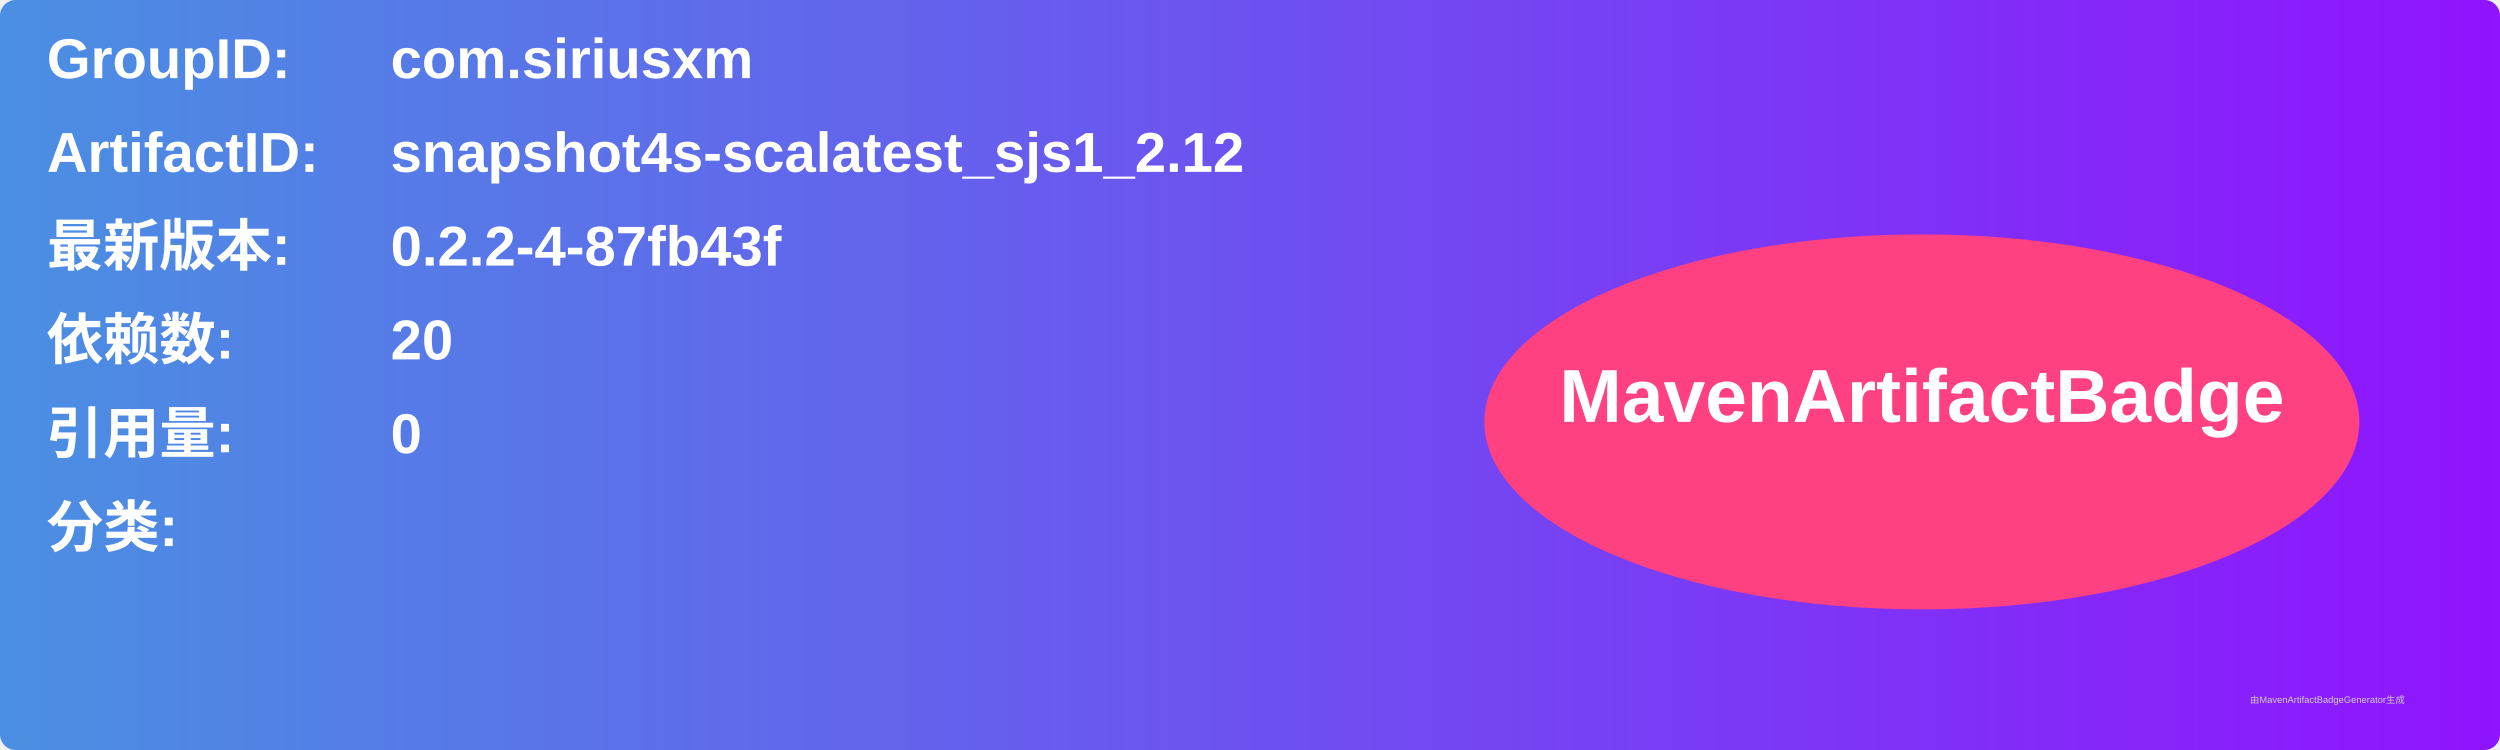
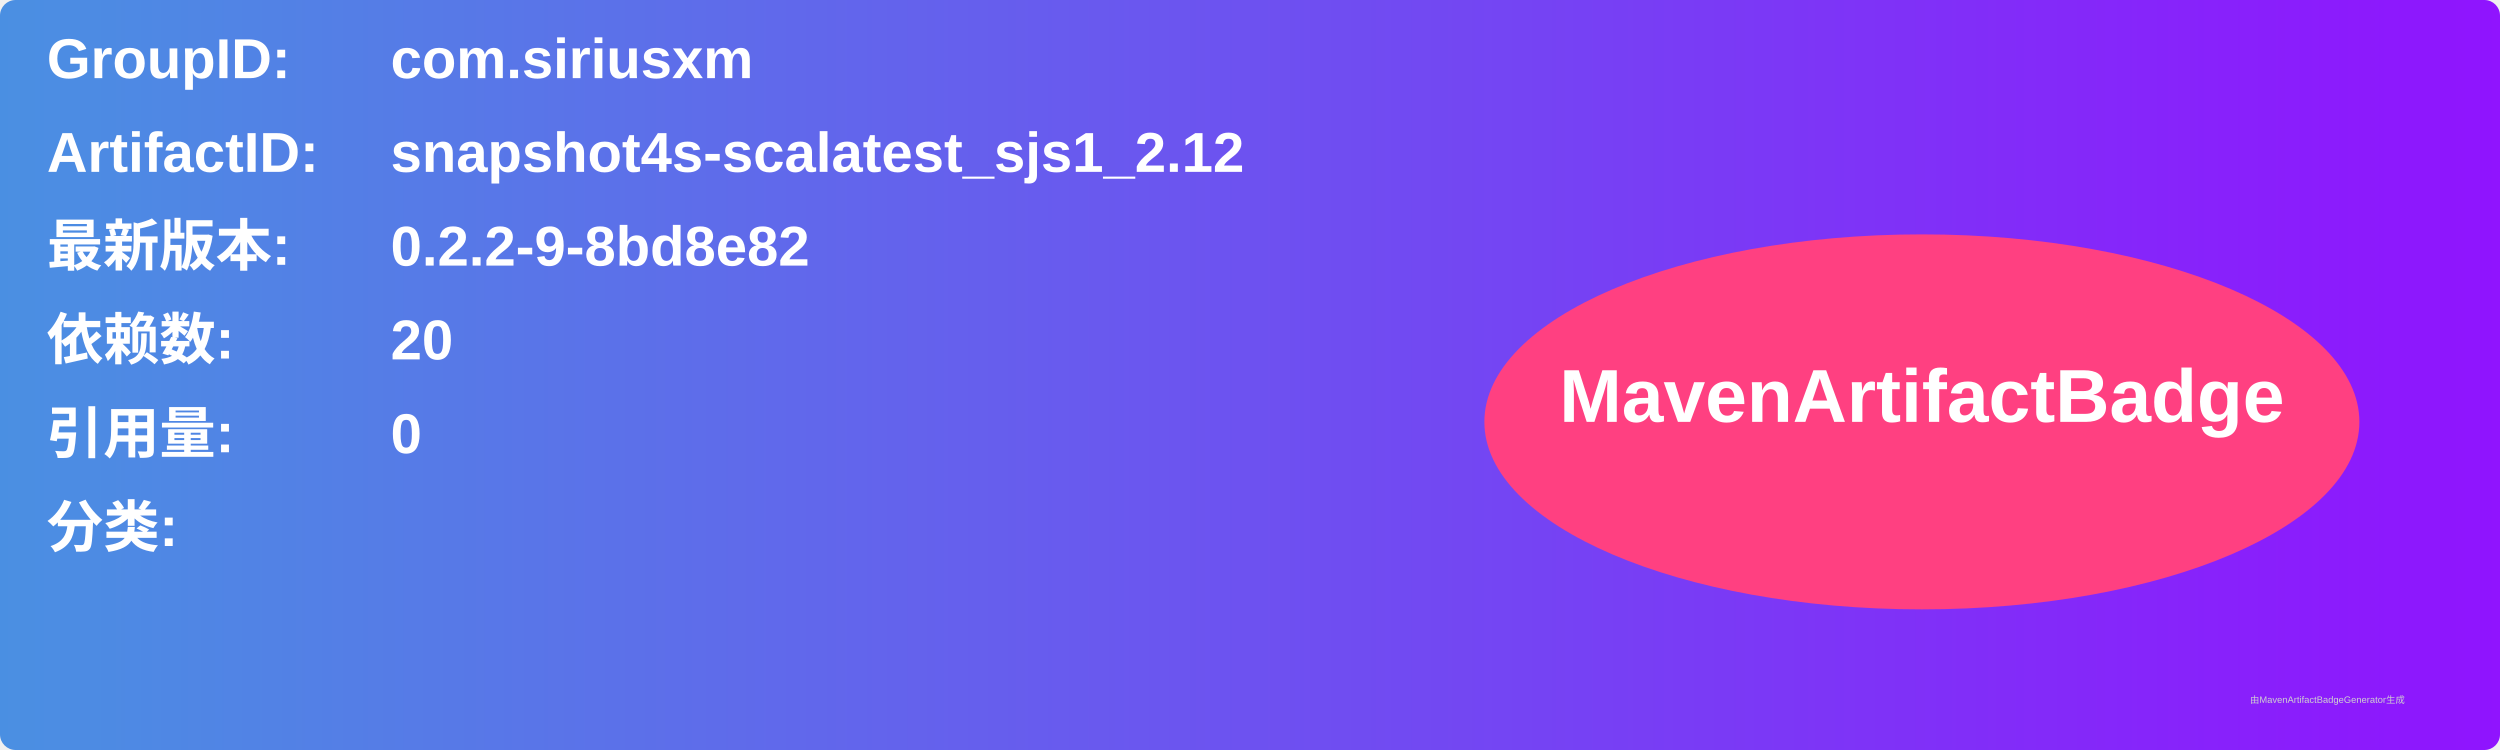
<svg xmlns="http://www.w3.org/2000/svg" width="800" height="240" viewBox="0 0 800 240">
  <linearGradient id="grad" x1="0%" y1="0%" x2="100%" y2="0%">
    <stop offset="0%" stop-color="#4a90e2" />
    <stop offset="100%" stop-color="#9013fe" />
  </linearGradient>
  <rect width="100%" height="100%" rx="5" ry="5" fill="url(#grad)" />
  <g transform="translate(15, 15)">
    <text x="0" y="10" font-family="Arial" font-size="18" fill="white" font-weight="bold" width="260">GroupID:</text>
    <text x="110" y="10" font-family="Arial" font-size="18" fill="white" font-weight="bold" width="460">com.siriusxm</text>
    <text x="0" y="40" font-family="Arial" font-size="18" fill="white" font-weight="bold" width="260">ArtifactID:</text>
    <text x="110" y="40" font-family="Arial" font-size="18" fill="white" font-weight="bold" width="460">snapshot4s-scalatest_sjs1_2.12</text>
    <text x="0" y="70" font-family="Arial" font-size="18" fill="white" font-weight="bold">最新版本:</text>
    <text x="110" y="70" font-family="Arial" font-size="18" fill="white" font-weight="bold">
-       <tspan font-weight="bold">0.2.2-4-87fb43f</tspan>
+       <tspan font-weight="bold">0.2.2-9-8bd8e82</tspan>
    </text>
    <text x="0" y="100" font-family="Arial" font-size="18" fill="white" font-weight="bold">依赖数: </text>
    <text x="110" y="100" font-family="Arial" font-size="18" fill="white">
      <tspan font-weight="bold">20</tspan>
    </text>
    <text x="0" y="130" font-family="Arial" font-size="18" fill="white" font-weight="bold">引用量: </text>
    <text x="110" y="130" font-family="Arial" font-size="18" fill="white">
      <tspan font-weight="bold">0</tspan>
    </text>
    <text x="0" y="160" font-family="Arial" font-size="18" fill="white" font-weight="bold">分类:</text>
    <text x="10" y="190" font-family="Arial" font-size="10" fill="white">
      <tspan font-weight="bold" />
    </text>
    <ellipse cx="600" cy="120" rx="140" ry="60" fill="#ff4081" />
    <text x="600" y="120" text-anchor="middle" font-family="Arial" font-size="24" fill="white" font-weight="bold">MavenArtifactBadge</text>
  </g>
  <text x="720" y="225" font-family="Arial" font-size="3" fill="#d0d0d0">由MavenArtifactBadgeGenerator生成</text>
</svg>
